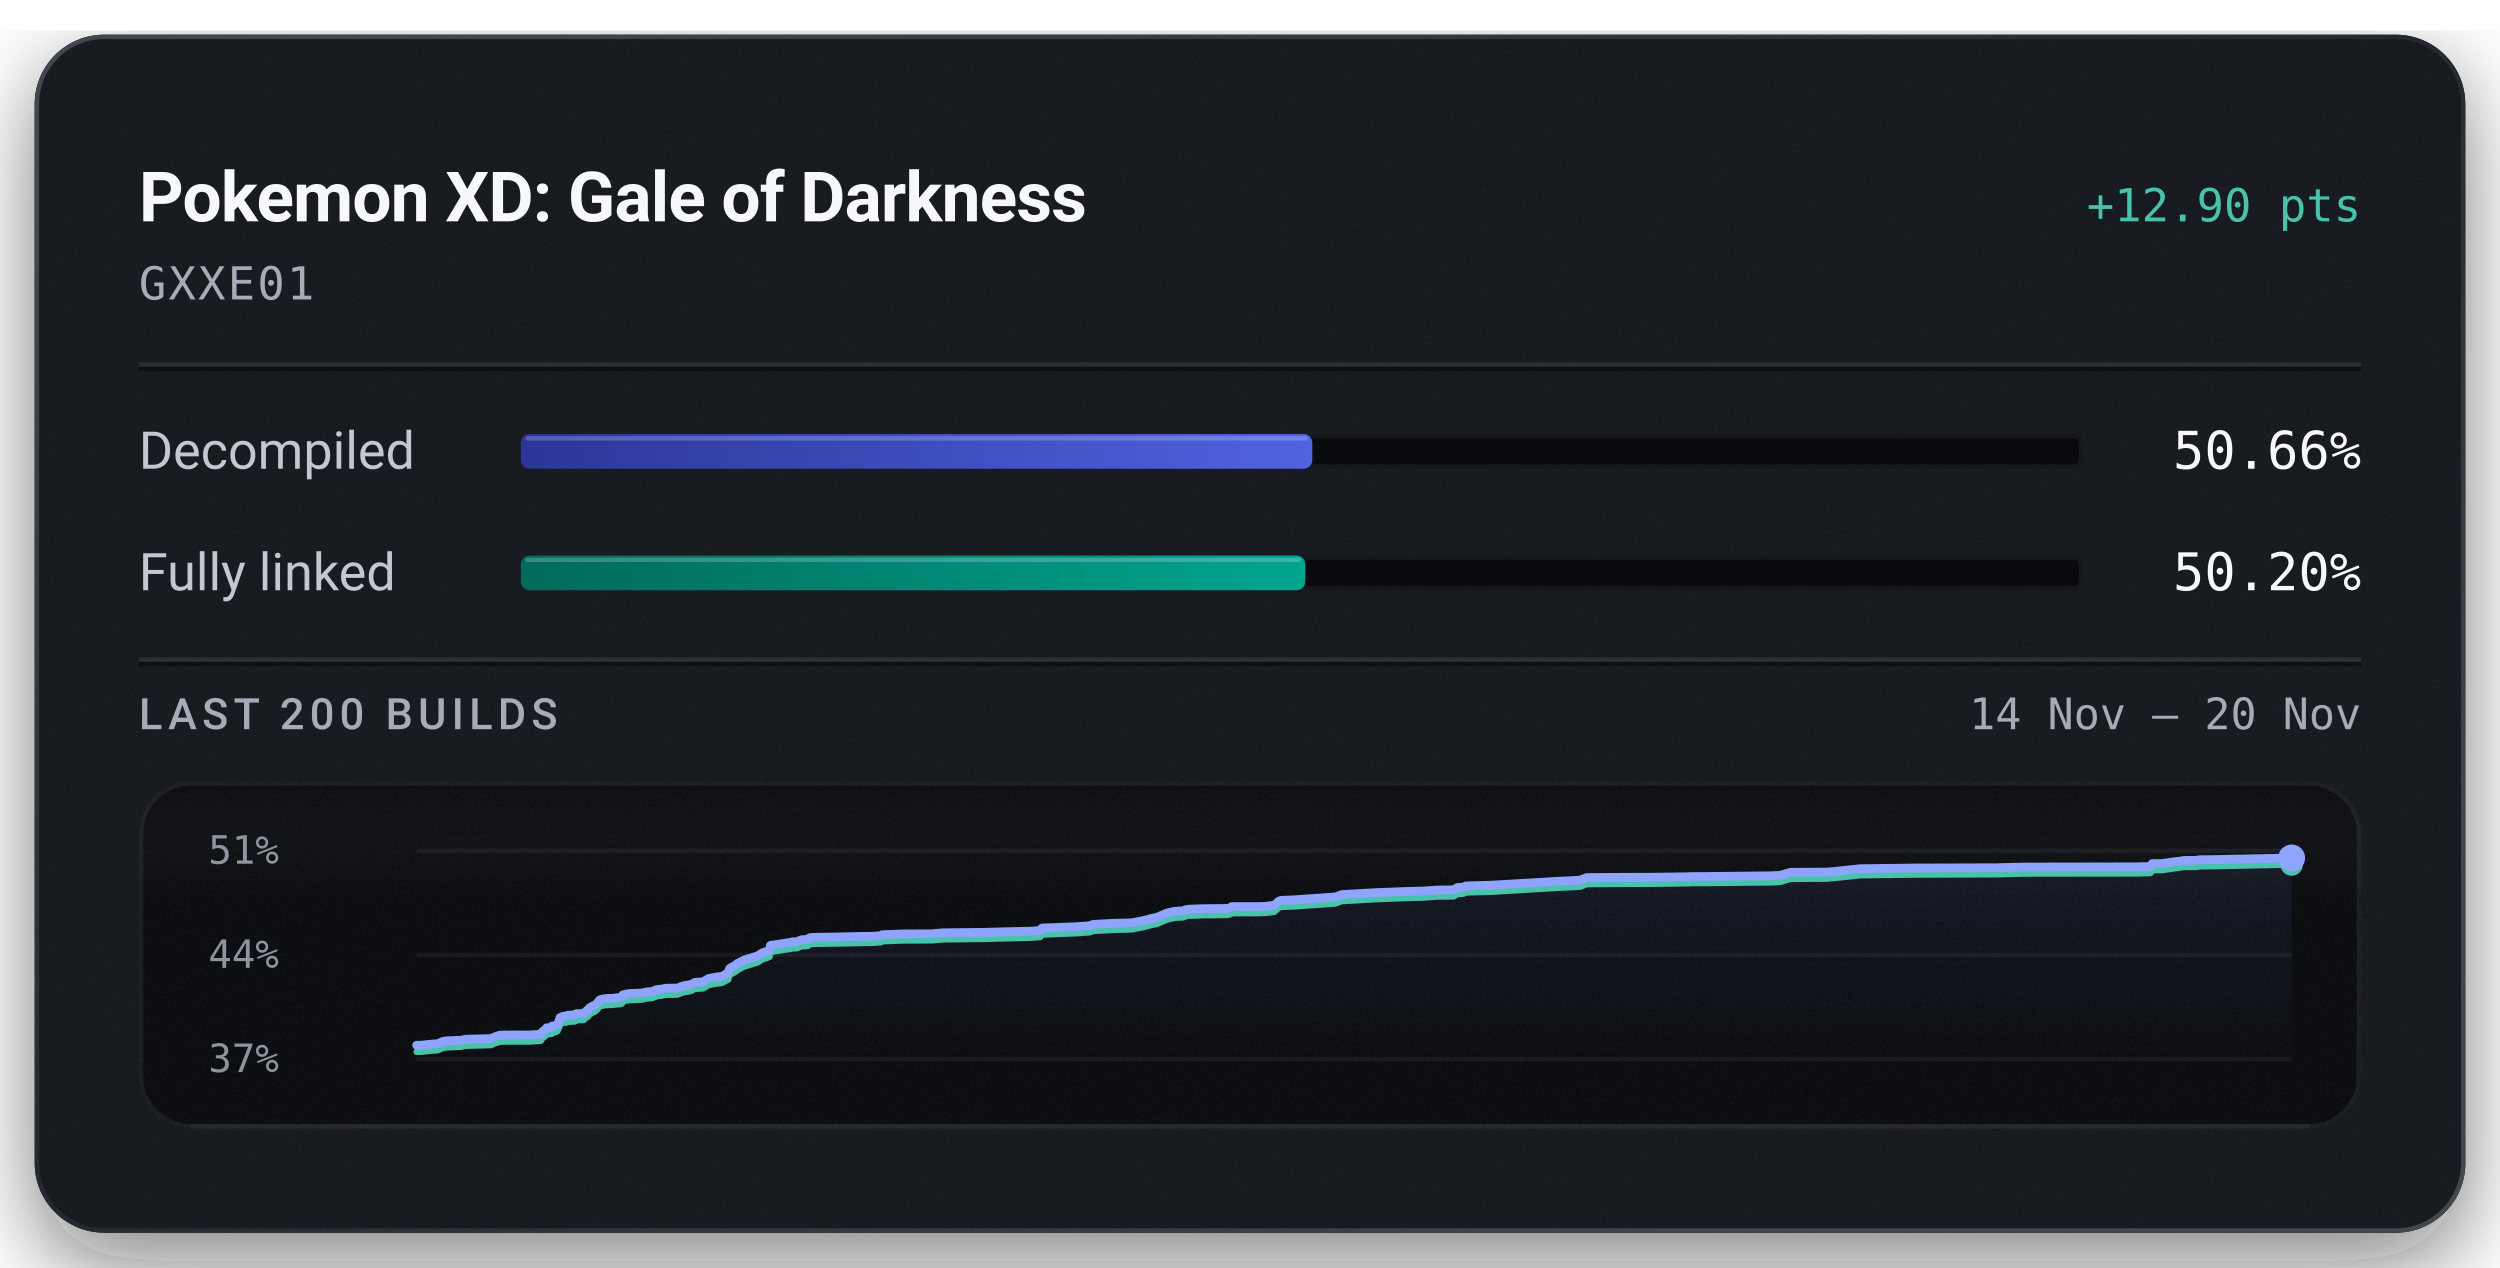
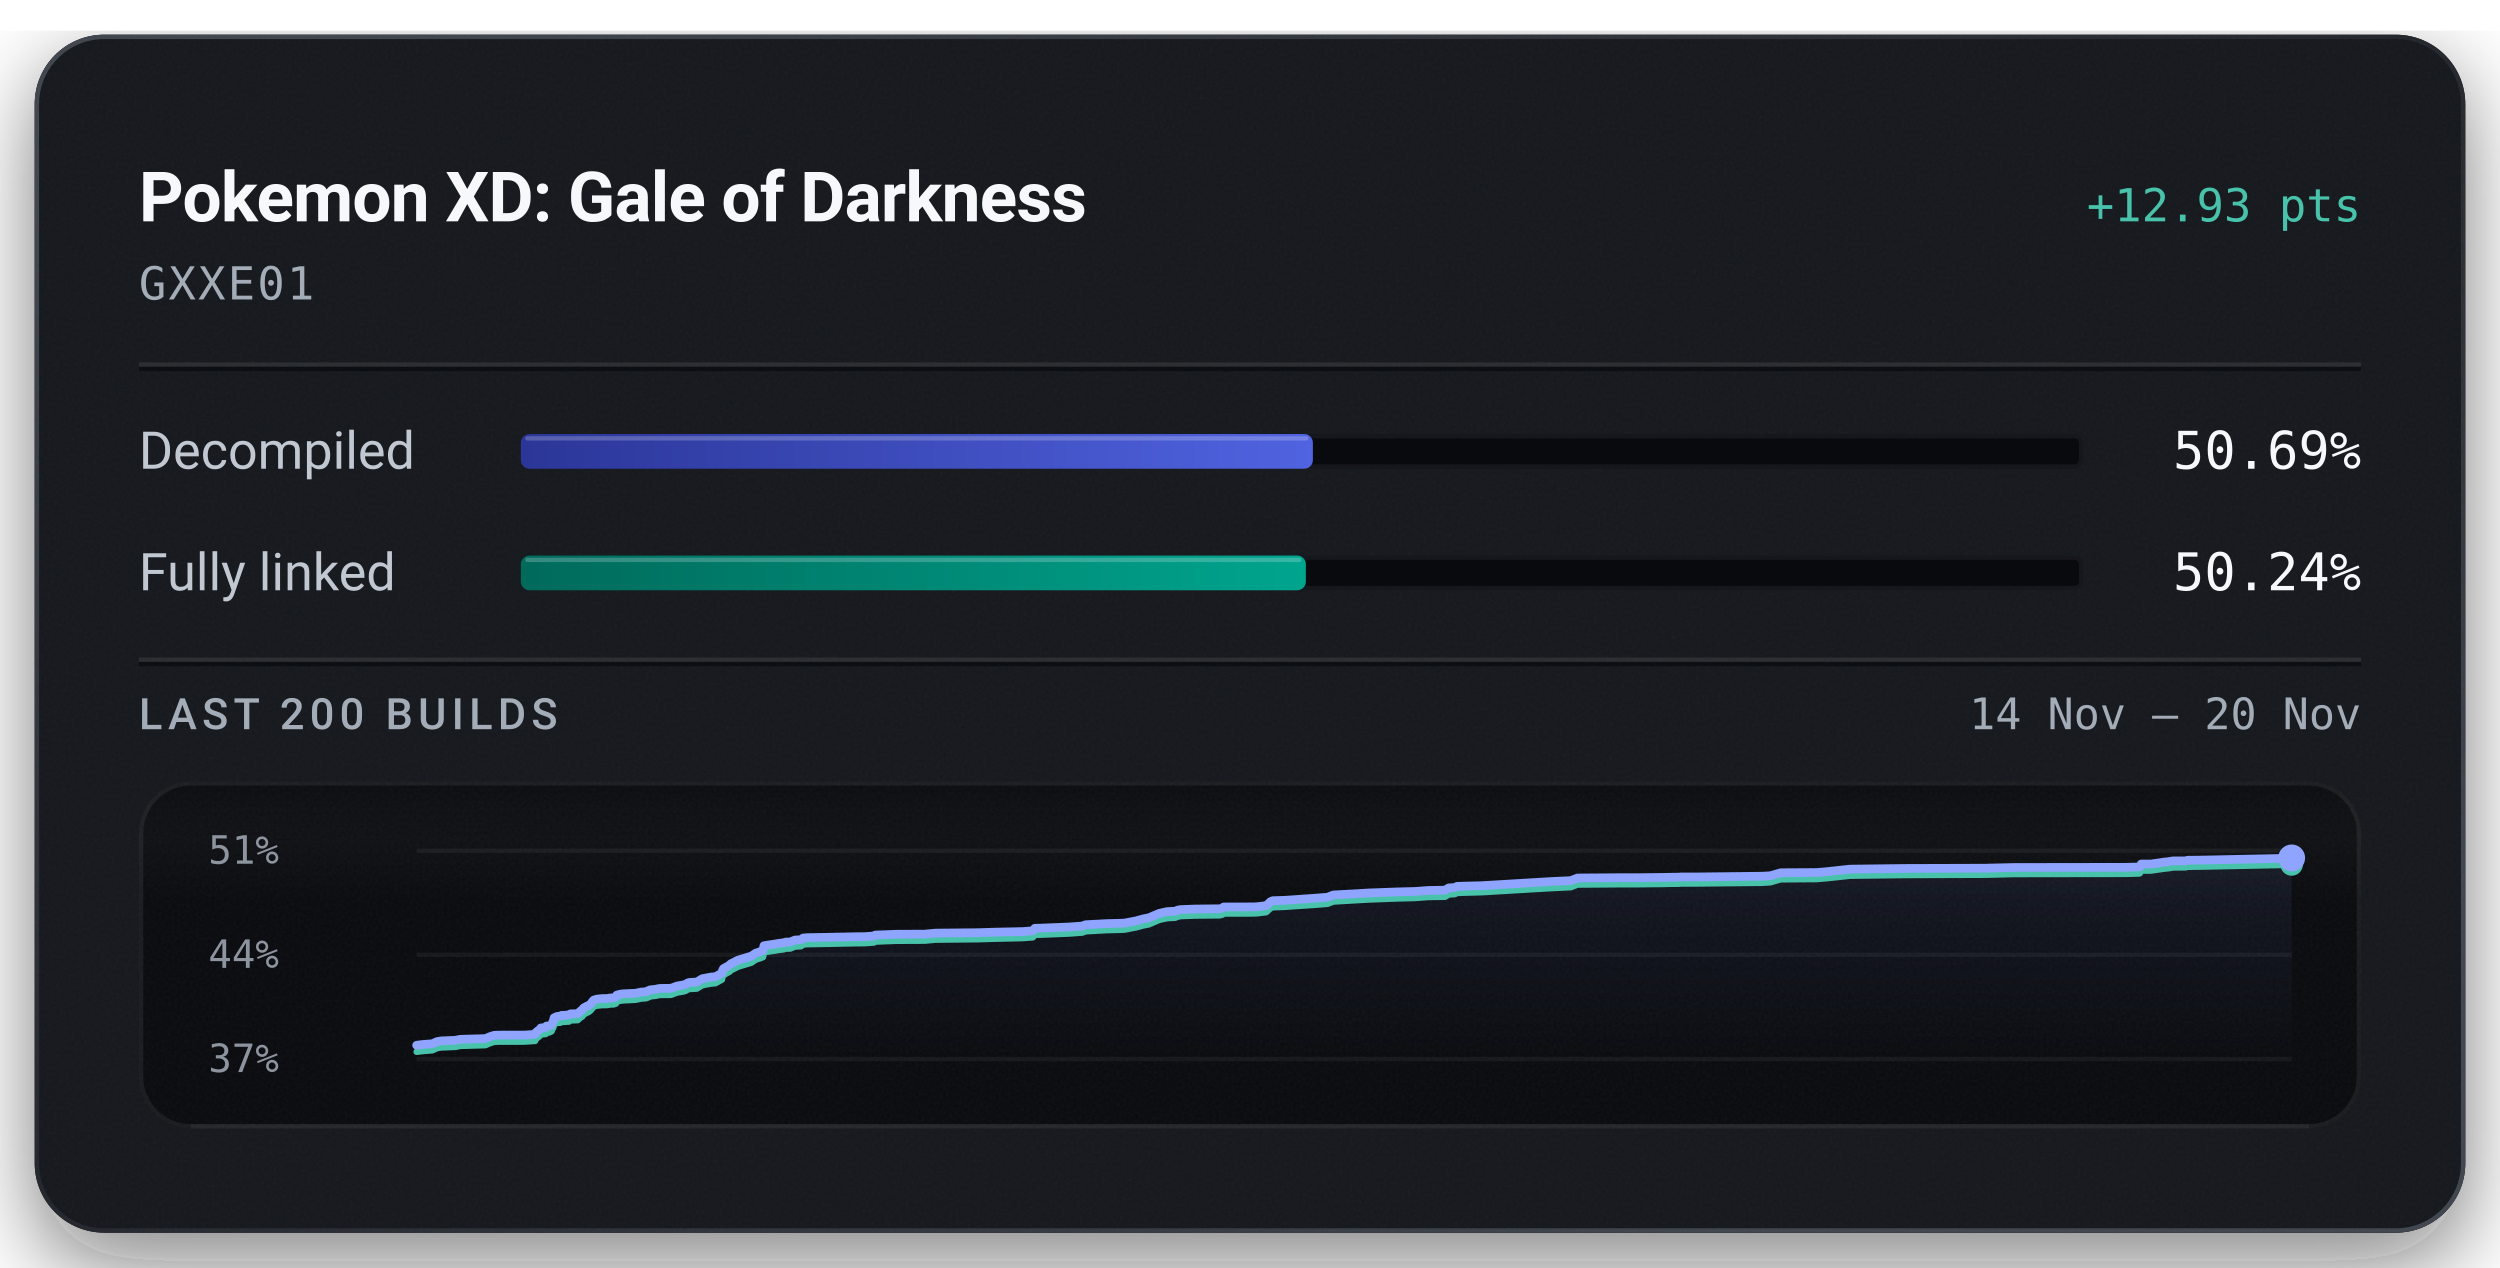
<svg xmlns="http://www.w3.org/2000/svg" width="576" height="292" viewBox="0 0 576 292" role="img" aria-labelledby="title description">
  <defs>
    <linearGradient id="badge-rim" x1="1" y1="1" x2="0" y2="0">
      <stop offset="0.15" stop-color="#6b747f" stop-opacity="0.5" />
      <stop offset="0.51" stop-color="#6b747f" stop-opacity="0.15" />
      <stop offset="0.93" stop-color="#6b747f" stop-opacity="0.5" />
    </linearGradient>
    <linearGradient id="badge-progress" x1="0" y1="0" x2="1" y2="0">
      <stop offset="0" stop-color="#2b3698" />
      <stop offset="1" stop-color="#5063e0" />
    </linearGradient>
    <linearGradient id="badge-linked" x1="0" y1="0" x2="1" y2="0">
      <stop offset="0" stop-color="#006a5b" />
      <stop offset="1" stop-color="#00a58e" />
    </linearGradient>
    <filter id="badge-grain" x="0" y="0" width="100%" height="100%">
      <feTurbulence type="fractalNoise" baseFrequency="1.4" numOctaves="2" stitchTiles="stitch" />
      <feColorMatrix type="saturate" values="0" />
    </filter>
    <filter id="badge-shadow" x="-15%" y="-15%" width="130%" height="150%">
      <feDropShadow dx="0" dy="7" stdDeviation="11" flood-color="#080a0e" flood-opacity="0.55" />
    </filter>
    <clipPath id="badge-card-clip">
      <rect x="8" y="8" width="560" height="276" rx="16" />
    </clipPath>
    <linearGradient id="badge-area" x1="0" y1="0" x2="0" y2="1">
      <stop offset="0" stop-color="#8ea4ff" stop-opacity="0.085" />
      <stop offset="1" stop-color="#8ea4ff" stop-opacity="0" />
    </linearGradient>
    <linearGradient id="badge-well-frost" x1="0" y1="0" x2="0" y2="1">
      <stop offset="0" stop-color="#f6f8fb" stop-opacity="0.045" />
      <stop offset="1" stop-color="#f6f8fb" stop-opacity="0" />
    </linearGradient>
    <linearGradient id="badge-well-shade" x1="0" y1="0" x2="0" y2="1">
      <stop offset="0" stop-color="#080a0e" stop-opacity="0.9" />
      <stop offset="1" stop-color="#080a0e" stop-opacity="0" />
    </linearGradient>
    <clipPath id="badge-well-clip">
      <rect x="32" y="180" width="512" height="80" rx="12" />
    </clipPath>
  </defs>
  <rect x="8" y="8" width="560" height="276" rx="16" fill="#14171c" filter="url(#badge-shadow)" />
  <g clip-path="url(#badge-card-clip)">
    <rect x="8" y="8" width="560" height="276" rx="16" fill="#14171c" />
    <rect x="8" y="8" width="560" height="276" filter="url(#badge-grain)" opacity="0.05" />
  </g>
  <rect x="8.5" y="8.5" width="559" height="275" rx="15.5" fill="none" stroke="url(#badge-rim)" stroke-width="1" />
  <text x="32" y="51" fill="#f6f8fb" font-family="system-ui, -apple-system, 'Segoe UI', Roboto, sans-serif" font-size="16" font-weight="600" text-anchor="start" letter-spacing="-0.2">Pokemon XD: Gale of Darkness</text>
-   <text x="544" y="51" fill="#49c2ab" font-family="ui-monospace, 'SF Mono', 'Cascadia Mono', Menlo, Consolas, monospace" font-size="10.5" font-weight="500" text-anchor="end">+12.90 pts</text>
+   <text x="544" y="51" fill="#49c2ab" font-family="ui-monospace, 'SF Mono', 'Cascadia Mono', Menlo, Consolas, monospace" font-size="10.5" font-weight="500" text-anchor="end">+12.93 pts</text>
  <text x="32" y="69" fill="#a3acb7" font-family="ui-monospace, 'SF Mono', 'Cascadia Mono', Menlo, Consolas, monospace" font-size="10.5" font-weight="400" text-anchor="start" letter-spacing="0.5">GXXE01</text>
  <line x1="32" y1="84" x2="544" y2="84" stroke="#f6f8fb" stroke-opacity="0.09" stroke-width="1" />
  <line x1="32" y1="85" x2="544" y2="85" stroke="#080a0e" stroke-opacity="0.7" stroke-width="1" />
  <text x="32" y="108" fill="#c1c8d2" font-family="system-ui, -apple-system, 'Segoe UI', Roboto, sans-serif" font-size="12" font-weight="400" text-anchor="start">Decompiled</text>
  <rect x="120" y="100" width="360" height="8" rx="2" fill="#080a0e" />
  <rect x="120.5" y="100.5" width="359" height="7" rx="1.5" fill="none" stroke="#f6f8fb" stroke-opacity="0.06" stroke-width="1" />
-   <rect x="120" y="100" width="182.36" height="8" rx="2" fill="url(#badge-progress)" />
-   <rect x="121" y="100.5" width="180.36" height="1" rx="0.5" fill="#f6f8fb" fill-opacity="0.22" />
-   <text x="544" y="108" fill="#f6f8fb" font-family="ui-monospace, 'SF Mono', 'Cascadia Mono', Menlo, Consolas, monospace" font-size="12" font-weight="500" text-anchor="end">50.66%</text>
+   <rect x="120" y="100" width="182.49" height="8" rx="2" fill="url(#badge-progress)" />
+   <rect x="121" y="100.5" width="180.49" height="1" rx="0.5" fill="#f6f8fb" fill-opacity="0.22" />
+   <text x="544" y="108" fill="#f6f8fb" font-family="ui-monospace, 'SF Mono', 'Cascadia Mono', Menlo, Consolas, monospace" font-size="12" font-weight="500" text-anchor="end">50.69%</text>
  <text x="32" y="136" fill="#c1c8d2" font-family="system-ui, -apple-system, 'Segoe UI', Roboto, sans-serif" font-size="12" font-weight="400" text-anchor="start">Fully linked</text>
  <rect x="120" y="128" width="360" height="8" rx="2" fill="#080a0e" />
  <rect x="120.5" y="128.5" width="359" height="7" rx="1.5" fill="none" stroke="#f6f8fb" stroke-opacity="0.06" stroke-width="1" />
-   <rect x="120" y="128" width="180.74" height="8" rx="2" fill="url(#badge-linked)" />
-   <rect x="121" y="128.5" width="178.74" height="1" rx="0.5" fill="#f6f8fb" fill-opacity="0.22" />
-   <text x="544" y="136" fill="#f6f8fb" font-family="ui-monospace, 'SF Mono', 'Cascadia Mono', Menlo, Consolas, monospace" font-size="12" font-weight="500" text-anchor="end">50.20%</text>
+   <rect x="120" y="128" width="180.87" height="8" rx="2" fill="url(#badge-linked)" />
+   <rect x="121" y="128.5" width="178.87" height="1" rx="0.5" fill="#f6f8fb" fill-opacity="0.22" />
+   <text x="544" y="136" fill="#f6f8fb" font-family="ui-monospace, 'SF Mono', 'Cascadia Mono', Menlo, Consolas, monospace" font-size="12" font-weight="500" text-anchor="end">50.24%</text>
  <line x1="32" y1="152" x2="544" y2="152" stroke="#f6f8fb" stroke-opacity="0.09" stroke-width="1" />
  <line x1="32" y1="153" x2="544" y2="153" stroke="#080a0e" stroke-opacity="0.7" stroke-width="1" />
  <text x="32" y="168" fill="#a3acb7" font-family="system-ui, -apple-system, 'Segoe UI', Roboto, sans-serif" font-size="10" font-weight="500" text-anchor="start" letter-spacing="1.2">LAST 200 BUILDS</text>
  <text x="544" y="168" fill="#a3acb7" font-family="ui-monospace, 'SF Mono', 'Cascadia Mono', Menlo, Consolas, monospace" font-size="10" font-weight="400" text-anchor="end">14 Nov – 20 Nov</text>
  <g clip-path="url(#badge-well-clip)">
    <rect x="32" y="180" width="512" height="80" rx="12" fill="#080a0e" />
    <rect x="32" y="180" width="512" height="28" fill="url(#badge-well-frost)" />
    <rect x="32" y="180" width="512" height="14" fill="url(#badge-well-shade)" />
    <rect x="32" y="180" width="512" height="80" filter="url(#badge-grain)" opacity="0.05" />
  </g>
  <rect x="32.5" y="180.5" width="511" height="79" rx="11.5" fill="none" stroke="#f6f8fb" stroke-opacity="0.07" stroke-width="1" />
  <line x1="44" y1="259.5" x2="532" y2="259.5" stroke="#f6f8fb" stroke-opacity="0.05" stroke-width="1" />
  <text x="48" y="199" fill="#a3acb7" font-family="ui-monospace, 'SF Mono', 'Cascadia Mono', Menlo, Consolas, monospace" font-size="9" font-weight="400" text-anchor="start" fill-opacity="0.85">51%</text>
  <text x="48" y="223" fill="#a3acb7" font-family="ui-monospace, 'SF Mono', 'Cascadia Mono', Menlo, Consolas, monospace" font-size="9" font-weight="400" text-anchor="start" fill-opacity="0.85">44%</text>
  <text x="48" y="247" fill="#a3acb7" font-family="ui-monospace, 'SF Mono', 'Cascadia Mono', Menlo, Consolas, monospace" font-size="9" font-weight="400" text-anchor="start" fill-opacity="0.85">37%</text>
  <line x1="96" y1="196.00" x2="528" y2="196.00" stroke="#f6f8fb" stroke-opacity="0.055" stroke-width="1" />
  <line x1="96" y1="220.00" x2="528" y2="220.00" stroke="#f6f8fb" stroke-opacity="0.055" stroke-width="1" />
  <line x1="96" y1="244.00" x2="528" y2="244.00" stroke="#f6f8fb" stroke-opacity="0.055" stroke-width="1" />
-   <path d="M96.00,240.82 L97.24,240.80 L98.61,240.63 L99.68,240.54 L100.89,240.45 L101.97,239.95 L102.93,239.79 L104.00,239.75 L105.04,239.70 L106.19,239.67 L107.27,239.43 L113.13,239.27 L114.19,238.81 L115.13,238.51 L115.93,238.46 L122.13,238.45 L124.61,238.28 L124.83,237.82 L125.08,237.62 L125.33,237.41 L125.53,237.32 L125.94,236.81 L127.08,236.69 L127.25,236.37 L127.79,236.35 L128.39,236.10 L128.62,235.57 L128.81,235.28 L129.00,234.47 L129.37,234.30 L129.60,234.18 L129.81,234.13 L130.47,234.08 L130.73,233.90 L131.28,233.90 L131.52,233.87 L132.47,233.81 L132.58,233.63 L132.77,233.55 L134.09,233.51 L134.49,233.47 L135.30,232.73 L135.49,232.69 L135.82,232.20 L136.33,231.92 L136.51,231.80 L136.93,231.64 L137.42,231.29 L137.78,230.84 L138.16,230.37 L138.83,230.16 L139.98,230.03 L141.30,230.00 L142.07,229.87 L142.75,229.86 L143.31,229.66 L143.49,229.22 L144.23,229.02 L145.08,228.91 L147.77,228.79 L148.28,228.70 L149.10,228.52 L149.53,228.50 L150.37,228.42 L150.71,228.20 L150.94,228.19 L151.21,228.01 L152.56,227.86 L153.00,227.75 L153.49,227.67 L156.04,227.65 L157.42,227.12 L158.96,226.86 L159.53,226.67 L159.91,226.40 L160.17,226.32 L160.32,226.30 L162.00,226.21 L163.24,225.44 L163.99,225.29 L165.34,225.04 L166.29,224.97 L167.79,224.15 L167.95,223.50 L168.15,223.09 L169.58,222.29 L169.85,221.99 L170.20,221.82 L171.56,221.14 L174.58,220.22 L175.57,219.55 L176.92,219.09 L177.28,218.96 L177.51,217.82 L178.24,217.70 L180.01,217.44 L180.82,217.29 L182.08,217.14 L182.46,216.99 L183.60,216.95 L184.63,216.52 L184.92,216.49 L186.11,216.42 L186.57,216.04 L187.59,215.95 L192.91,215.86 L198.65,215.74 L200.76,215.72 L201.18,215.69 L202.90,215.58 L203.21,215.36 L208.05,215.17 L214.70,215.14 L217.15,214.91 L227.00,214.80 L230.68,214.69 L237.35,214.54 L239.65,214.37 L240.12,213.79 L241.21,213.77 L247.99,213.50 L251.13,213.27 L251.82,212.98 L256.67,212.71 L259.77,212.64 L260.94,212.58 L261.15,212.53 L263.66,212.05 L264.06,211.93 L264.76,211.75 L265.03,211.65 L266.50,211.36 L268.87,210.35 L270.68,209.95 L272.59,209.84 L272.84,209.73 L273.06,209.63 L273.35,209.57 L273.74,209.48 L277.15,209.35 L282.80,209.29 L283.50,209.13 L283.77,208.87 L289.93,208.86 L291.17,208.83 L291.72,208.79 L293.61,208.56 L294.60,207.64 L295.13,207.43 L297.91,207.33 L304.71,206.86 L307.79,206.62 L309.11,206.10 L317.24,205.64 L323.69,205.40 L327.10,205.30 L327.95,205.28 L331.08,205.06 L334.93,205.00 L335.79,204.47 L337.19,204.39 L337.70,204.12 L338.98,204.07 L343.45,203.95 L359.36,203.01 L364.03,202.79 L365.56,202.18 L374.77,202.12 L379.36,202.11 L385.37,202.05 L387.04,202.01 L387.77,202.01 L388.97,201.99 L389.48,201.95 L392.90,201.94 L408.20,201.77 L410.16,201.66 L411.53,201.26 L412.55,200.97 L420.85,200.92 L423.20,200.72 L428.53,200.14 L441.25,199.98 L460.19,199.92 L460.79,199.89 L466.48,199.76 L492.22,199.71 L495.32,199.63 L495.53,199.58 L495.86,198.96 L498.10,198.95 L501.34,198.49 L501.99,198.44 L503.19,198.24 L504.09,198.23 L504.67,198.22 L506.04,198.22 L506.62,198.08 L509.47,198.05 L528.00,197.67 L528.00,244.00 L96.00,244.00 Z" fill="url(#badge-area)" />
-   <path d="M96.00,242.33 L97.24,242.31 L98.61,242.14 L99.68,242.05 L100.89,241.96 L101.97,241.46 L102.93,241.30 L104.00,241.26 L105.04,241.21 L106.19,241.17 L107.27,240.94 L113.13,240.77 L114.19,240.32 L115.13,240.02 L115.93,239.96 L122.13,239.95 L124.61,239.79 L124.83,239.32 L125.08,239.13 L125.33,238.91 L125.53,238.82 L125.94,238.31 L127.08,238.20 L127.25,237.87 L127.79,237.85 L128.39,237.61 L128.62,237.08 L128.81,236.79 L129.00,235.97 L129.37,235.81 L129.60,235.68 L129.81,235.63 L130.47,235.59 L130.73,235.41 L131.28,235.40 L131.52,235.38 L132.47,235.32 L132.58,235.14 L132.77,235.06 L134.09,235.01 L134.49,234.98 L135.30,234.24 L135.49,234.20 L135.82,233.71 L136.33,233.43 L136.51,233.30 L136.93,233.15 L137.42,232.80 L137.78,232.35 L138.16,231.88 L138.83,231.67 L139.98,231.54 L141.30,231.50 L142.07,231.38 L142.75,231.37 L143.31,231.17 L143.49,230.72 L144.23,230.53 L145.08,230.42 L147.77,230.30 L148.28,230.21 L149.10,230.02 L149.53,230.00 L150.37,229.93 L150.71,229.71 L150.94,229.70 L151.21,229.52 L152.56,229.37 L153.00,229.26 L153.49,229.18 L156.04,229.16 L157.42,228.63 L158.96,228.37 L159.53,228.17 L159.91,227.90 L160.17,227.83 L160.32,227.81 L162.00,227.71 L163.24,226.95 L163.99,226.80 L165.34,226.55 L166.29,226.48 L167.79,225.66 L167.95,225.01 L168.15,224.60 L169.58,223.80 L169.85,223.49 L170.20,223.33 L171.56,222.64 L174.58,221.73 L175.57,221.06 L176.92,220.60 L177.28,220.46 L177.51,219.33 L178.24,219.20 L180.01,218.94 L180.82,218.80 L182.08,218.64 L182.46,218.49 L183.60,218.46 L184.63,218.03 L184.92,218.00 L186.11,217.93 L186.57,217.55 L187.59,217.46 L192.91,217.37 L198.65,217.25 L200.76,217.23 L201.18,217.20 L202.90,217.09 L203.21,216.86 L208.05,216.67 L214.70,216.64 L217.15,216.42 L227.00,216.31 L230.68,216.20 L237.35,216.05 L239.65,215.88 L240.12,215.30 L241.21,215.27 L247.99,215.01 L251.13,214.78 L251.82,214.49 L256.67,214.22 L259.77,214.15 L260.94,214.09 L261.15,214.04 L263.66,213.56 L264.06,213.44 L264.76,213.26 L265.03,213.16 L266.50,212.87 L268.87,211.86 L270.68,211.45 L272.59,211.35 L272.84,211.24 L273.06,211.14 L273.35,211.08 L273.74,210.98 L277.15,210.86 L282.80,210.80 L283.50,210.64 L283.77,210.37 L289.93,210.37 L291.17,210.34 L291.72,210.30 L293.61,210.07 L294.60,209.15 L295.13,208.94 L297.91,208.84 L304.71,208.37 L307.79,208.13 L309.11,207.61 L317.24,207.15 L323.69,206.90 L327.10,206.81 L327.95,206.79 L331.08,206.56 L334.93,206.51 L335.79,205.98 L337.19,205.90 L337.70,205.63 L338.98,205.57 L343.45,205.46 L359.36,204.51 L364.03,204.30 L365.56,203.69 L374.77,203.62 L379.36,203.62 L385.37,203.55 L387.04,203.52 L387.77,203.51 L388.97,203.49 L389.48,203.45 L392.90,203.45 L408.20,203.28 L410.16,203.17 L411.53,202.77 L412.55,202.48 L420.85,202.43 L423.20,202.22 L428.53,201.65 L441.25,201.49 L460.19,201.42 L460.79,201.40 L466.48,201.26 L492.22,201.22 L495.32,201.14 L495.53,201.09 L495.86,200.46 L498.10,200.46 L501.34,200.00 L501.99,199.95 L503.19,199.74 L504.09,199.74 L504.67,199.73 L506.04,199.73 L506.62,199.59 L509.47,199.56 L528.00,199.18" fill="none" stroke="#49c2ab" stroke-width="1.5" stroke-linejoin="round" stroke-linecap="round" />
-   <path d="M96.00,240.82 L97.24,240.80 L98.61,240.63 L99.68,240.54 L100.89,240.45 L101.97,239.95 L102.93,239.79 L104.00,239.75 L105.04,239.70 L106.19,239.67 L107.27,239.43 L113.13,239.27 L114.19,238.81 L115.13,238.51 L115.93,238.46 L122.13,238.45 L124.61,238.28 L124.83,237.82 L125.08,237.62 L125.33,237.41 L125.53,237.32 L125.94,236.81 L127.08,236.69 L127.25,236.37 L127.79,236.35 L128.39,236.10 L128.62,235.57 L128.81,235.28 L129.00,234.47 L129.37,234.30 L129.60,234.18 L129.81,234.13 L130.47,234.08 L130.73,233.90 L131.28,233.90 L131.52,233.87 L132.47,233.81 L132.58,233.63 L132.77,233.55 L134.09,233.51 L134.49,233.47 L135.30,232.73 L135.49,232.69 L135.82,232.20 L136.33,231.92 L136.51,231.80 L136.93,231.64 L137.42,231.29 L137.78,230.84 L138.16,230.37 L138.83,230.16 L139.98,230.03 L141.30,230.00 L142.07,229.87 L142.75,229.86 L143.31,229.66 L143.49,229.22 L144.23,229.02 L145.08,228.91 L147.77,228.79 L148.28,228.70 L149.10,228.52 L149.53,228.50 L150.37,228.42 L150.71,228.20 L150.94,228.19 L151.21,228.01 L152.56,227.86 L153.00,227.75 L153.49,227.67 L156.04,227.65 L157.42,227.12 L158.96,226.86 L159.53,226.67 L159.91,226.40 L160.17,226.32 L160.32,226.30 L162.00,226.21 L163.24,225.44 L163.99,225.29 L165.34,225.04 L166.29,224.97 L167.79,224.15 L167.95,223.50 L168.15,223.09 L169.58,222.29 L169.85,221.99 L170.20,221.82 L171.56,221.14 L174.58,220.22 L175.57,219.55 L176.92,219.09 L177.28,218.96 L177.51,217.82 L178.24,217.70 L180.01,217.44 L180.82,217.29 L182.08,217.14 L182.46,216.99 L183.60,216.95 L184.63,216.52 L184.92,216.49 L186.11,216.42 L186.57,216.04 L187.59,215.95 L192.91,215.86 L198.65,215.74 L200.76,215.72 L201.18,215.69 L202.90,215.58 L203.21,215.36 L208.05,215.17 L214.70,215.14 L217.15,214.91 L227.00,214.80 L230.68,214.69 L237.35,214.54 L239.65,214.37 L240.12,213.79 L241.21,213.77 L247.99,213.50 L251.13,213.27 L251.82,212.98 L256.67,212.71 L259.77,212.64 L260.94,212.58 L261.15,212.53 L263.66,212.05 L264.06,211.93 L264.76,211.75 L265.03,211.65 L266.50,211.36 L268.87,210.35 L270.68,209.95 L272.59,209.84 L272.84,209.73 L273.06,209.63 L273.35,209.57 L273.74,209.48 L277.15,209.35 L282.80,209.29 L283.50,209.13 L283.77,208.87 L289.93,208.86 L291.17,208.83 L291.72,208.79 L293.61,208.56 L294.60,207.64 L295.13,207.43 L297.91,207.33 L304.71,206.86 L307.79,206.62 L309.11,206.10 L317.24,205.64 L323.69,205.40 L327.10,205.30 L327.95,205.28 L331.08,205.06 L334.93,205.00 L335.79,204.47 L337.19,204.39 L337.70,204.12 L338.98,204.07 L343.45,203.95 L359.36,203.01 L364.03,202.79 L365.56,202.18 L374.77,202.12 L379.36,202.11 L385.37,202.05 L387.04,202.01 L387.77,202.01 L388.97,201.99 L389.48,201.95 L392.90,201.94 L408.20,201.77 L410.16,201.66 L411.53,201.26 L412.55,200.97 L420.85,200.92 L423.20,200.72 L428.53,200.14 L441.25,199.98 L460.19,199.92 L460.79,199.89 L466.48,199.76 L492.22,199.71 L495.32,199.63 L495.53,199.58 L495.86,198.96 L498.10,198.95 L501.34,198.49 L501.99,198.44 L503.19,198.24 L504.09,198.23 L504.67,198.22 L506.04,198.22 L506.62,198.08 L509.47,198.05 L528.00,197.67" fill="none" stroke="#8ea4ff" stroke-width="2" stroke-linejoin="round" stroke-linecap="round" />
-   <circle cx="528.00" cy="199.18" r="2.6" fill="#49c2ab" />
+   <path d="M96.00,240.83 L97.36,240.65 L98.43,240.57 L99.64,240.47 L100.71,239.98 L101.67,239.82 L102.73,239.78 L103.78,239.73 L104.92,239.69 L106.00,239.46 L111.84,239.29 L112.90,238.84 L113.84,238.54 L114.63,238.49 L120.81,238.48 L123.28,238.31 L123.50,237.85 L123.75,237.65 L124.00,237.44 L124.20,237.35 L124.61,236.84 L125.74,236.72 L125.91,236.40 L126.45,236.38 L127.04,236.14 L127.28,235.60 L127.46,235.32 L127.66,234.50 L128.02,234.34 L128.26,234.22 L128.47,234.17 L129.12,234.12 L129.39,233.94 L129.93,233.94 L130.17,233.91 L131.11,233.85 L131.22,233.68 L131.42,233.59 L132.73,233.55 L133.13,233.51 L133.94,232.78 L134.13,232.73 L134.46,232.24 L134.97,231.96 L135.15,231.84 L135.57,231.69 L136.05,231.34 L136.40,230.88 L136.79,230.42 L137.46,230.21 L138.60,230.08 L139.92,230.05 L140.69,229.92 L141.37,229.91 L141.92,229.71 L142.10,229.27 L142.84,229.07 L143.69,228.96 L146.36,228.85 L146.87,228.75 L147.69,228.57 L148.13,228.55 L148.96,228.47 L149.30,228.25 L149.52,228.24 L149.80,228.06 L151.14,227.91 L151.58,227.81 L152.07,227.73 L154.61,227.70 L155.98,227.18 L157.52,226.91 L158.09,226.72 L158.47,226.45 L158.73,226.38 L158.87,226.35 L160.55,226.26 L161.78,225.50 L162.54,225.35 L163.89,225.10 L164.83,225.03 L166.32,224.21 L166.48,223.56 L166.69,223.16 L168.11,222.36 L168.38,222.05 L168.73,221.89 L170.08,221.20 L173.10,220.29 L174.08,219.62 L175.42,219.17 L175.78,219.03 L176.01,217.90 L176.74,217.77 L178.51,217.51 L179.31,217.37 L180.56,217.21 L180.95,217.06 L182.08,217.03 L183.11,216.60 L183.40,216.57 L184.58,216.50 L185.04,216.12 L186.06,216.03 L191.36,215.94 L197.08,215.82 L199.19,215.80 L199.61,215.77 L201.32,215.66 L201.63,215.44 L206.46,215.25 L213.09,215.22 L215.52,214.99 L225.35,214.89 L229.01,214.77 L235.66,214.63 L237.95,214.46 L238.42,213.88 L239.51,213.85 L246.27,213.58 L249.40,213.35 L250.09,213.06 L254.92,212.80 L258.01,212.72 L259.18,212.67 L259.38,212.62 L261.89,212.14 L262.28,212.01 L262.99,211.84 L263.25,211.74 L264.72,211.45 L267.08,210.44 L268.88,210.04 L270.79,209.93 L271.04,209.83 L271.26,209.72 L271.54,209.66 L271.94,209.57 L275.34,209.44 L280.96,209.38 L281.66,209.22 L281.93,208.96 L288.08,208.95 L289.31,208.93 L289.86,208.88 L291.74,208.66 L292.73,207.73 L293.25,207.52 L296.03,207.43 L302.81,206.96 L305.87,206.72 L307.19,206.20 L315.30,205.74 L321.73,205.50 L325.13,205.41 L325.97,205.39 L329.09,205.16 L332.93,205.10 L333.79,204.57 L335.18,204.49 L335.69,204.22 L336.97,204.17 L341.42,204.06 L357.29,203.11 L361.93,202.89 L363.46,202.29 L372.64,202.22 L377.22,202.22 L383.21,202.15 L384.87,202.12 L385.61,202.11 L386.80,202.09 L387.30,202.05 L390.72,202.05 L405.97,201.88 L407.92,201.77 L409.28,201.37 L410.30,201.08 L418.57,201.03 L420.91,200.83 L426.23,200.25 L438.91,200.09 L457.79,200.03 L458.38,200.00 L464.06,199.87 L489.72,199.83 L492.81,199.75 L493.02,199.70 L493.34,199.07 L495.58,199.07 L498.81,198.60 L499.45,198.55 L500.66,198.35 L501.55,198.34 L502.13,198.34 L503.49,198.34 L504.07,198.20 L506.91,198.17 L525.38,197.79 L528.00,197.67 L528.00,244.00 L96.00,244.00 Z" fill="url(#badge-area)" />
+   <path d="M96.00,242.33 L97.36,242.16 L98.43,242.07 L99.64,241.98 L100.71,241.48 L101.67,241.32 L102.73,241.29 L103.78,241.24 L104.92,241.20 L106.00,240.97 L111.84,240.80 L112.90,240.34 L113.84,240.05 L114.63,239.99 L120.81,239.98 L123.28,239.82 L123.50,239.35 L123.75,239.16 L124.00,238.94 L124.20,238.85 L124.61,238.34 L125.74,238.23 L125.91,237.91 L126.45,237.89 L127.04,237.65 L127.28,237.11 L127.46,236.82 L127.66,236.01 L128.02,235.85 L128.26,235.72 L128.47,235.67 L129.12,235.63 L129.39,235.45 L129.93,235.44 L130.17,235.42 L131.11,235.36 L131.22,235.18 L131.42,235.09 L132.73,235.05 L133.13,235.02 L133.94,234.28 L134.13,234.24 L134.46,233.75 L134.97,233.47 L135.15,233.35 L135.57,233.19 L136.05,232.84 L136.40,232.39 L136.79,231.93 L137.46,231.71 L138.60,231.58 L139.92,231.55 L140.69,231.42 L141.37,231.41 L141.92,231.22 L142.10,230.77 L142.84,230.57 L143.69,230.47 L146.36,230.35 L146.87,230.25 L147.69,230.07 L148.13,230.05 L148.96,229.98 L149.30,229.76 L149.52,229.75 L149.80,229.56 L151.14,229.42 L151.58,229.31 L152.07,229.23 L154.61,229.21 L155.98,228.68 L157.52,228.42 L158.09,228.23 L158.47,227.96 L158.73,227.88 L158.87,227.86 L160.55,227.77 L161.78,227.01 L162.54,226.85 L163.89,226.61 L164.83,226.53 L166.32,225.71 L166.48,225.07 L166.69,224.66 L168.11,223.86 L168.38,223.56 L168.73,223.39 L170.08,222.71 L173.10,221.80 L174.08,221.13 L175.42,220.67 L175.78,220.53 L176.01,219.40 L176.74,219.28 L178.51,219.02 L179.31,218.87 L180.56,218.72 L180.95,218.57 L182.08,218.54 L183.11,218.10 L183.40,218.07 L184.58,218.00 L185.04,217.62 L186.06,217.53 L191.36,217.44 L197.08,217.32 L199.19,217.30 L199.61,217.27 L201.32,217.16 L201.63,216.94 L206.46,216.75 L213.09,216.72 L215.52,216.49 L225.35,216.39 L229.01,216.28 L235.66,216.13 L237.95,215.96 L238.42,215.38 L239.51,215.35 L246.27,215.09 L249.40,214.86 L250.09,214.57 L254.92,214.30 L258.01,214.23 L259.18,214.17 L259.38,214.12 L261.89,213.64 L262.28,213.52 L262.99,213.34 L263.25,213.25 L264.72,212.96 L267.08,211.94 L268.88,211.54 L270.79,211.44 L271.04,211.33 L271.26,211.23 L271.54,211.17 L271.94,211.07 L275.34,210.94 L280.96,210.89 L281.66,210.73 L281.93,210.46 L288.08,210.46 L289.31,210.43 L289.86,210.39 L291.74,210.16 L292.73,209.24 L293.25,209.03 L296.03,208.93 L302.81,208.47 L305.87,208.23 L307.19,207.71 L315.30,207.24 L321.73,207.00 L325.13,206.91 L325.97,206.89 L329.09,206.66 L332.93,206.61 L333.79,206.08 L335.18,206.00 L335.69,205.73 L336.97,205.68 L341.42,205.56 L357.29,204.62 L361.93,204.40 L363.46,203.80 L372.64,203.73 L377.22,203.72 L383.21,203.66 L384.87,203.62 L385.61,203.62 L386.80,203.60 L387.30,203.56 L390.72,203.55 L405.97,203.39 L407.92,203.27 L409.28,202.87 L410.30,202.59 L418.57,202.53 L420.91,202.33 L426.23,201.76 L438.91,201.60 L457.79,201.53 L458.38,201.51 L464.06,201.37 L489.72,201.33 L492.81,201.25 L493.02,201.20 L493.34,200.57 L495.58,200.57 L498.81,200.11 L499.45,200.06 L500.66,199.86 L501.55,199.85 L502.13,199.84 L503.49,199.84 L504.07,199.70 L506.91,199.67 L525.38,199.29 L528.00,199.17" fill="none" stroke="#49c2ab" stroke-width="1.5" stroke-linejoin="round" stroke-linecap="round" />
+   <path d="M96.00,240.83 L97.36,240.65 L98.43,240.57 L99.64,240.47 L100.71,239.98 L101.67,239.82 L102.73,239.78 L103.78,239.73 L104.92,239.69 L106.00,239.46 L111.84,239.29 L112.90,238.84 L113.84,238.54 L114.63,238.49 L120.81,238.48 L123.28,238.31 L123.50,237.85 L123.75,237.65 L124.00,237.44 L124.20,237.35 L124.61,236.84 L125.74,236.72 L125.91,236.40 L126.45,236.38 L127.04,236.14 L127.28,235.60 L127.46,235.32 L127.66,234.50 L128.02,234.34 L128.26,234.22 L128.47,234.17 L129.12,234.12 L129.39,233.94 L129.93,233.94 L130.17,233.91 L131.11,233.85 L131.22,233.68 L131.42,233.59 L132.73,233.55 L133.13,233.51 L133.94,232.78 L134.13,232.73 L134.46,232.24 L134.97,231.96 L135.15,231.84 L135.57,231.69 L136.05,231.34 L136.40,230.88 L136.79,230.42 L137.46,230.21 L138.60,230.08 L139.92,230.05 L140.69,229.92 L141.37,229.91 L141.92,229.71 L142.10,229.27 L142.84,229.07 L143.69,228.96 L146.36,228.85 L146.87,228.75 L147.69,228.57 L148.13,228.55 L148.96,228.47 L149.30,228.25 L149.52,228.24 L149.80,228.06 L151.14,227.91 L151.58,227.81 L152.07,227.73 L154.61,227.70 L155.98,227.18 L157.52,226.91 L158.09,226.72 L158.47,226.45 L158.73,226.38 L158.87,226.35 L160.55,226.26 L161.78,225.50 L162.54,225.35 L163.89,225.10 L164.83,225.03 L166.32,224.21 L166.48,223.56 L166.69,223.16 L168.11,222.36 L168.38,222.05 L168.73,221.89 L170.08,221.20 L173.10,220.29 L174.08,219.62 L175.42,219.17 L175.78,219.03 L176.01,217.90 L176.74,217.77 L178.51,217.51 L179.31,217.37 L180.56,217.21 L180.95,217.06 L182.08,217.03 L183.11,216.60 L183.40,216.57 L184.58,216.50 L185.04,216.12 L186.06,216.03 L191.36,215.94 L197.08,215.82 L199.19,215.80 L199.61,215.77 L201.32,215.66 L201.63,215.44 L206.46,215.25 L213.09,215.22 L215.52,214.99 L225.35,214.89 L229.01,214.77 L235.66,214.63 L237.95,214.46 L238.42,213.88 L239.51,213.85 L246.27,213.58 L249.40,213.35 L250.09,213.06 L254.92,212.80 L258.01,212.72 L259.18,212.67 L259.38,212.62 L261.89,212.14 L262.28,212.01 L262.99,211.84 L263.25,211.74 L264.72,211.45 L267.08,210.44 L268.88,210.04 L270.79,209.93 L271.04,209.83 L271.26,209.72 L271.54,209.66 L271.94,209.57 L275.34,209.44 L280.96,209.38 L281.66,209.22 L281.93,208.96 L288.08,208.95 L289.31,208.93 L289.86,208.88 L291.74,208.66 L292.73,207.73 L293.25,207.52 L296.03,207.43 L302.81,206.96 L305.87,206.72 L307.19,206.20 L315.30,205.74 L321.73,205.50 L325.13,205.41 L325.97,205.39 L329.09,205.16 L332.93,205.10 L333.79,204.57 L335.18,204.49 L335.69,204.22 L336.97,204.17 L341.42,204.06 L357.29,203.11 L361.93,202.89 L363.46,202.29 L372.64,202.22 L377.22,202.22 L383.21,202.15 L384.87,202.12 L385.61,202.11 L386.80,202.09 L387.30,202.05 L390.72,202.05 L405.97,201.88 L407.92,201.77 L409.28,201.37 L410.30,201.08 L418.57,201.03 L420.91,200.83 L426.23,200.25 L438.91,200.09 L457.79,200.03 L458.38,200.00 L464.06,199.87 L489.72,199.83 L492.81,199.75 L493.02,199.70 L493.34,199.07 L495.58,199.07 L498.81,198.60 L499.45,198.55 L500.66,198.35 L501.55,198.34 L502.13,198.34 L503.49,198.34 L504.07,198.20 L506.91,198.17 L525.38,197.79 L528.00,197.67" fill="none" stroke="#8ea4ff" stroke-width="2" stroke-linejoin="round" stroke-linecap="round" />
+   <circle cx="528.00" cy="199.17" r="2.6" fill="#49c2ab" />
  <circle cx="528.00" cy="197.67" r="3.1" fill="#8ea4ff" />
</svg>
